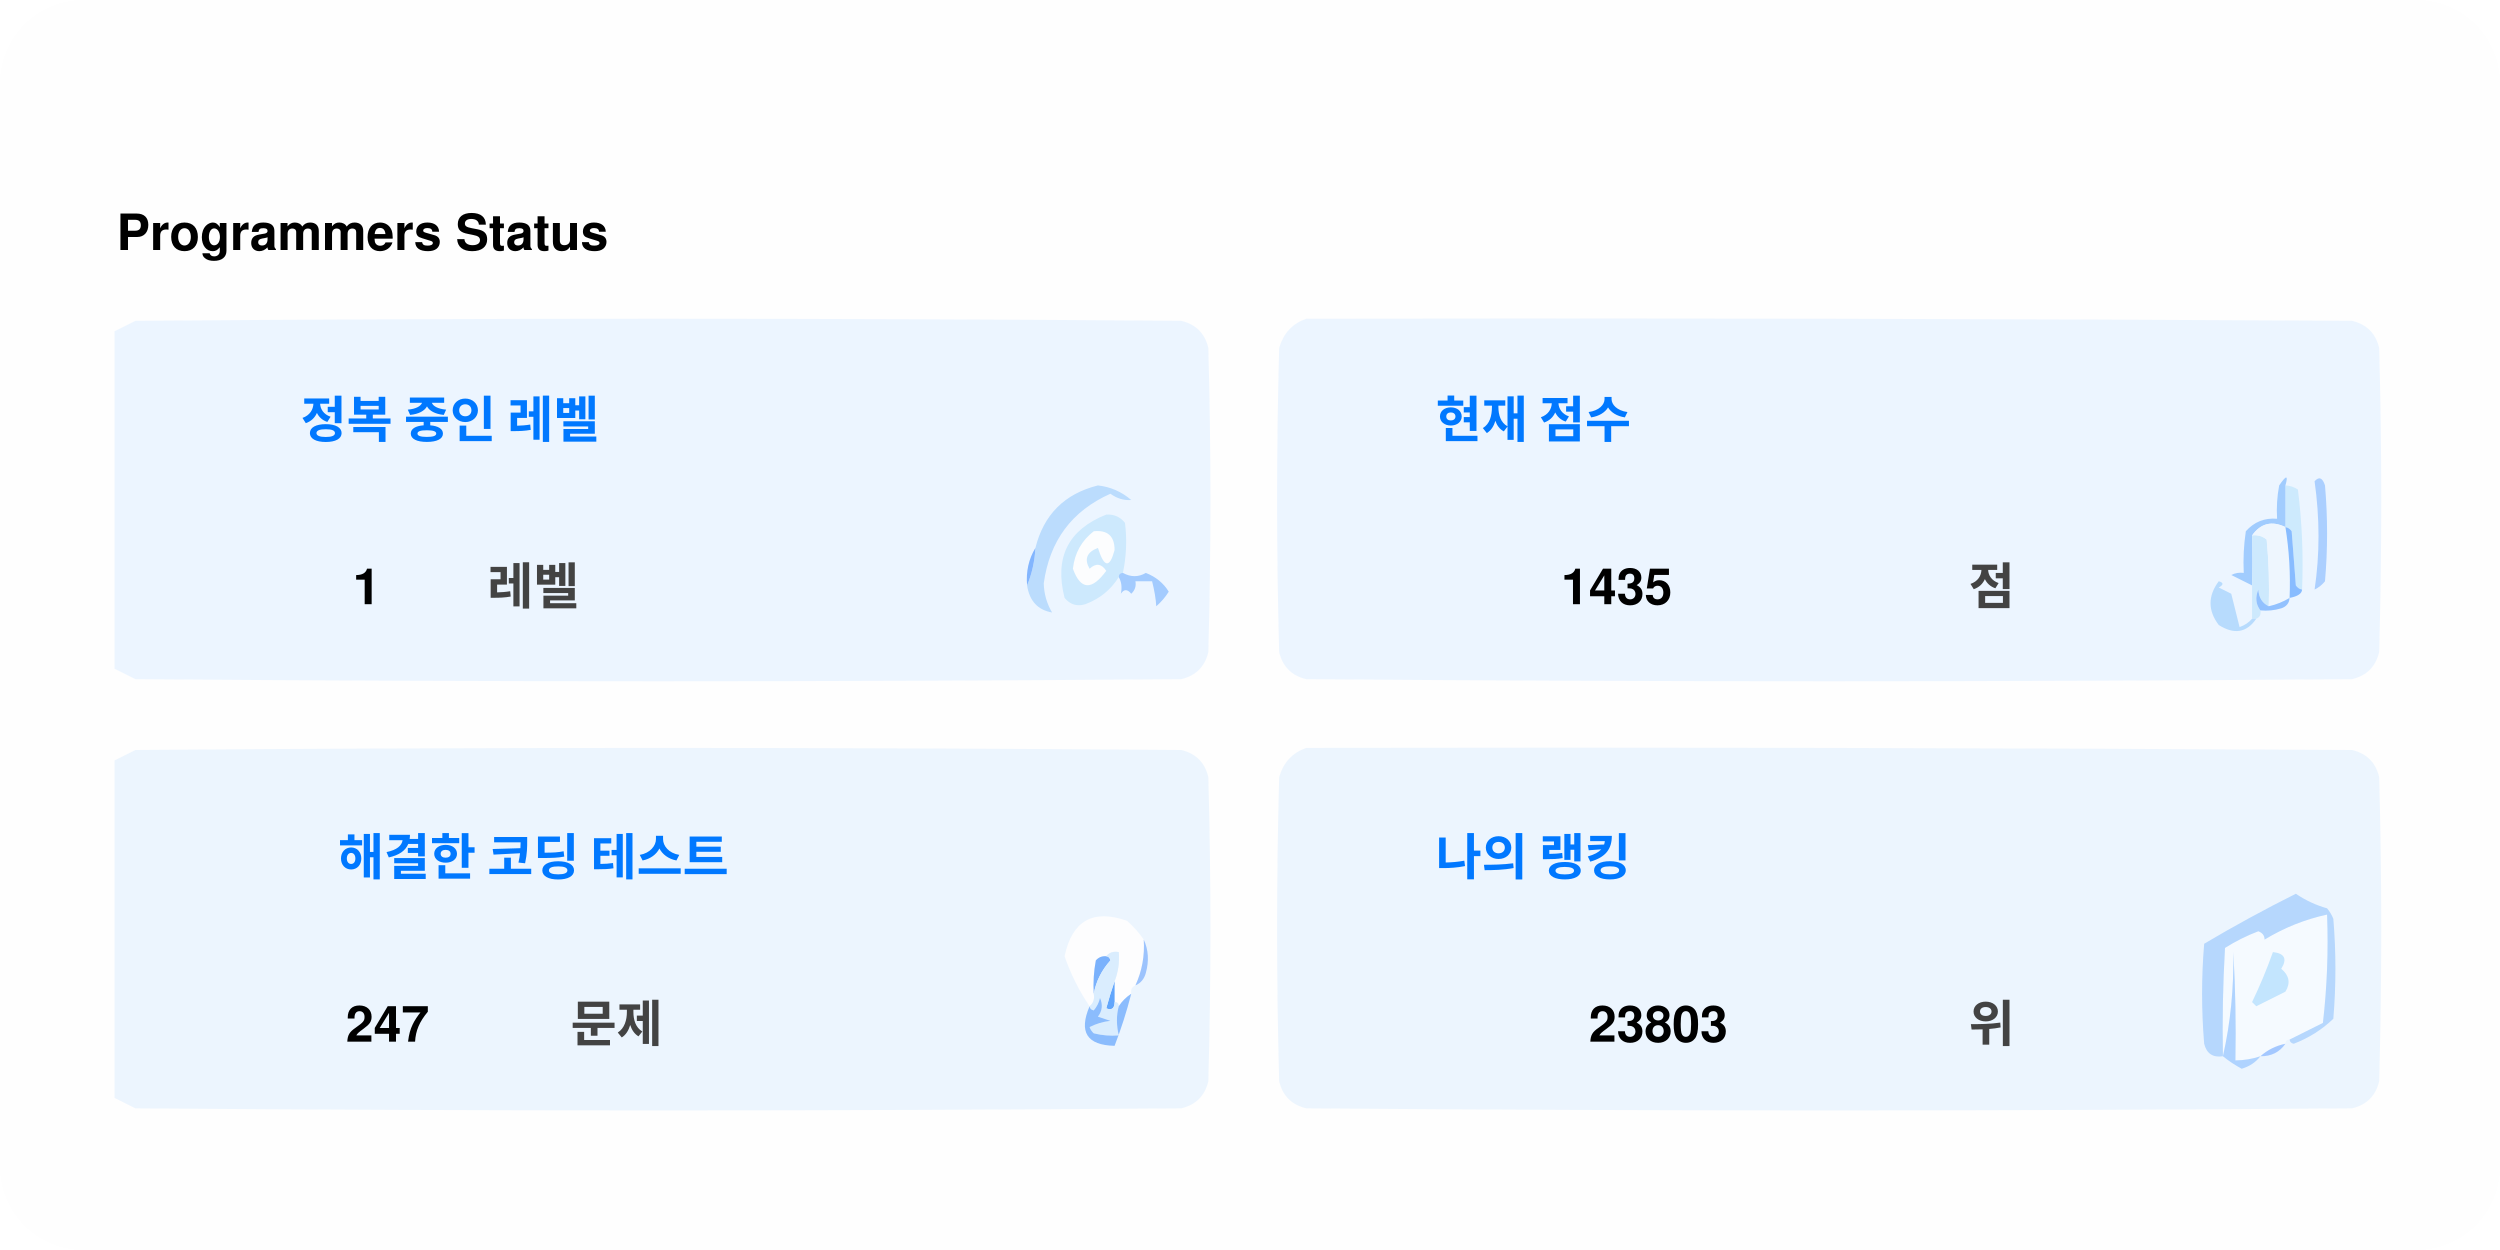
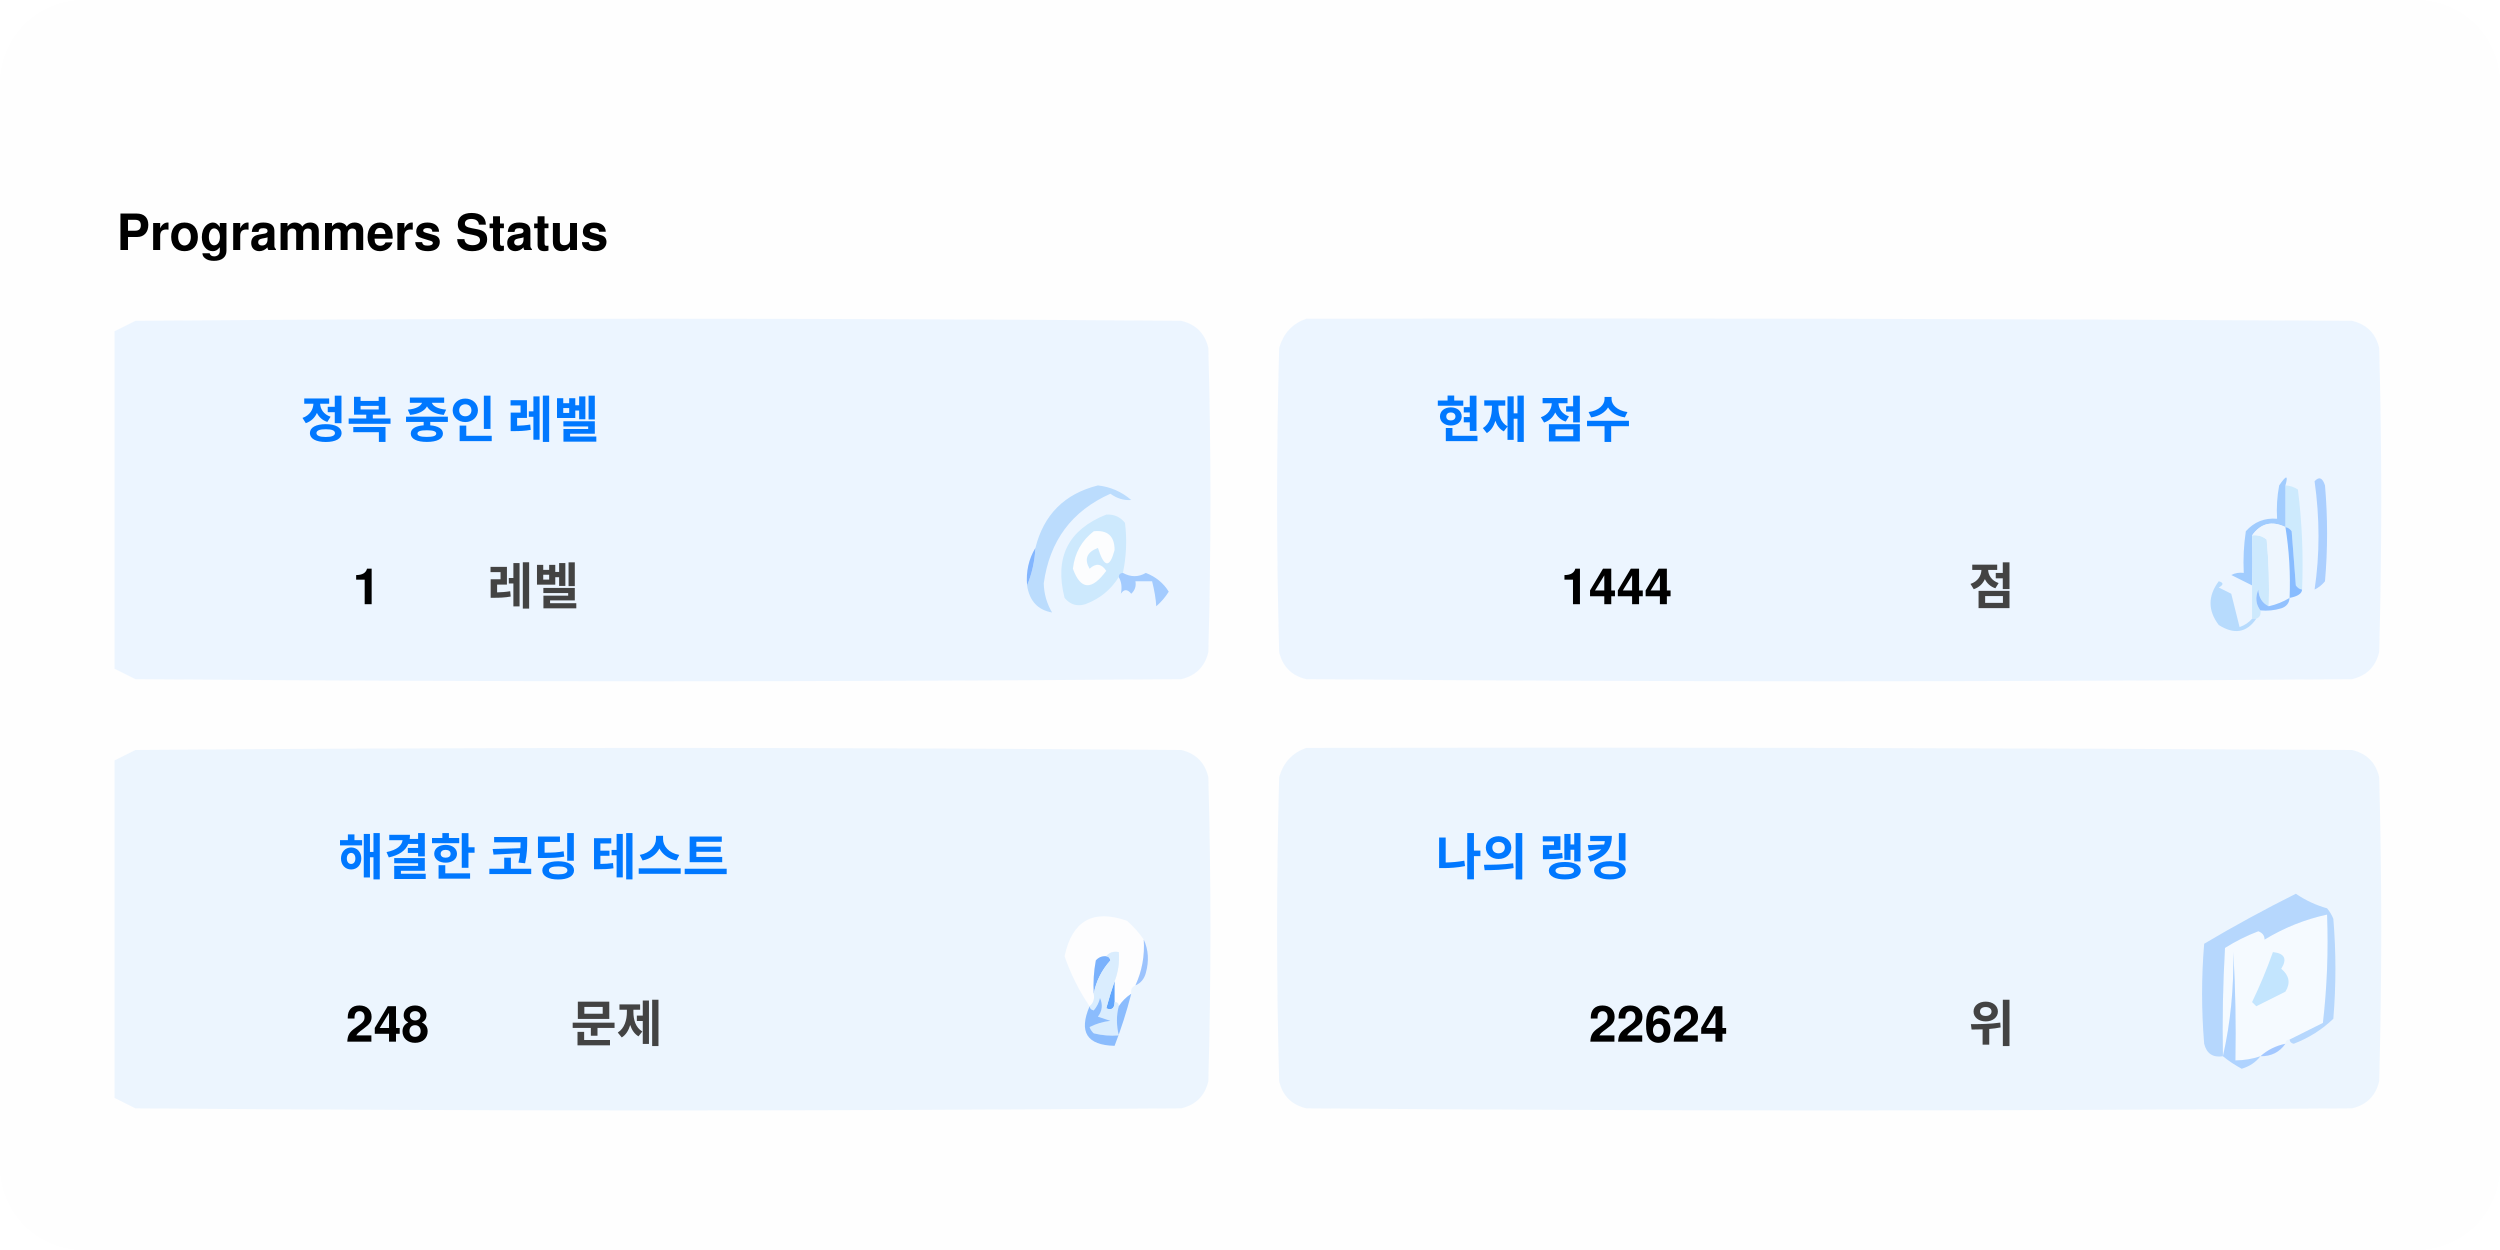
<svg xmlns="http://www.w3.org/2000/svg" version="1.1" width="600px" height="300px" style="shape-rendering:geometricPrecision; text-rendering:geometricPrecision; image-rendering:optimizeQuality; fill-rule:evenodd; clip-rule:evenodd">
  <style>.title0 {fill: #434343;font-size: 2rem;line-height: 1.5rem;font-weight: bold;font-family: -apple-system, BlinkMacSystemFont, Segoe UI, Helvetica, Arial, sans-serif, Apple Color Emoji, Segoe UI Emoji;}.title {fill: #434343;font-size: 1rem;line-height: 1.5rem;font-weight: bold;font-family: -apple-system, BlinkMacSystemFont, Segoe UI, Helvetica, Arial, sans-serif, Apple Color Emoji, Segoe UI Emoji;}.desc {fill: #434343;font-size: 2.5rem;font-weight: bold;line-height: 1.5rem;font-family: -apple-system, BlinkMacSystemFont, Segoe UI, Helvetica, Arial, sans-serif, Apple Color Emoji, Segoe UI Emoji;}.desc-2 {fill: #434343;font-size: 1rem;font-weight: bold;line-height: 1.5rem;font-family: -apple-system, BlinkMacSystemFont, Segoe UI, Helvetica, Arial, sans-serif, Apple Color Emoji, Segoe UI Emoji;}.text, .desc {animation: twinkling 4s ease-in-out infinite;}@keyframes twinkling {40% { opacity: 1; }50% { opacity: 0.5; }60% { opacity: 1; }70% { opacity: 0.5; }80% { opacity: 1; }}</style>
  <rect x="0" y="0" width="600" height="300" fill="#fefefe" rx="20" ry="20" />
  <g transform="translate(28, 60)">
    <g>
      <path style="opacity:1" fill="#fefefe" d="M -0.5,-0.5 C 183.167,-0.5 366.833,-0.5 550.5,-0.5C 550.5,71.833 550.5,144.167 550.5,216.5C 366.833,216.5 183.167,216.5 -0.5,216.5C -0.5,212.167 -0.5,207.833 -0.5,203.5C 1.14,204.32 2.807,205.153 4.5,206C 88.167,206.667 171.833,206.667 255.5,206C 259,205.167 261.167,203 262,199.5C 262.667,175.167 262.667,150.833 262,126.5C 261.167,123 259,120.833 255.5,120C 171.833,119.333 88.167,119.333 4.5,120C 2.807,120.847 1.14,121.68 -0.5,122.5C -0.5,115.167 -0.5,107.833 -0.5,100.5C 1.14,101.32 2.807,102.153 4.5,103C 88.167,103.667 171.833,103.667 255.5,103C 259,102.167 261.167,100 262,96.5C 262.667,72.167 262.667,47.833 262,23.5C 261.167,20 259,17.833 255.5,17C 171.833,16.333 88.167,16.333 4.5,17C 2.807,17.847 1.14,18.68 -0.5,19.5C -0.5,12.833 -0.5,6.167 -0.5,-0.5 Z" />
    </g>
    <text class="title0" style="fill: #000000" stroke="#none" stroke-width="1">Programmers Status</text>
    <g>
      <path style="opacity:1" fill="#ecf5ff" d="M -0.5,100.5 C -0.5,73.5 -0.5,46.5 -0.5,19.5C 1.14,18.68 2.807,17.847 4.5,17C 88.167,16.333 171.833,16.333 255.5,17C 259,17.833 261.167,20 262,23.5C 262.667,47.833 262.667,72.167 262,96.5C 261.167,100 259,102.167 255.5,103C 171.833,103.667 88.167,103.667 4.5,103C 2.807,102.153 1.14,101.32 -0.5,100.5 Z" />
    </g>
    <g>
      <path style="opacity:1" fill="#ecf5ff" d="M 285.5,16.5 C 369.167,16.333 452.834,16.5 536.5,17C 540,17.833 542.167,20 543,23.5C 543.667,47.833 543.667,72.167 543,96.5C 542.167,100 540,102.167 536.5,103C 452.833,103.667 369.167,103.667 285.5,103C 282,102.167 279.833,100 279,96.5C 278.333,72.167 278.333,47.833 279,23.5C 280.018,19.985 282.185,17.652 285.5,16.5 Z" />
    </g>
    <g>
      <path style="opacity:1" fill="#cdeafd" d="M 520.5,56.5 C 521.583,56.539 522.583,56.873 523.5,57.5C 524.498,65.472 524.831,73.472 524.5,81.5C 523.883,81.389 523.383,81.056 523,80.5C 522.667,76.167 522.333,71.833 522,67.5C 521.617,66.944 521.117,66.611 520.5,66.5C 520.5,63.167 520.5,59.833 520.5,56.5 Z" />
    </g>
    <g>
      <path style="opacity:1" fill="#abcfff" d="M 527.5,55.5 C 528.566,54.308 529.399,54.641 530,56.5C 530.667,64.167 530.667,71.833 530,79.5C 529.311,80.357 528.478,81.023 527.5,81.5C 528.758,73.08 528.758,64.414 527.5,55.5 Z" />
    </g>
    <g>
      <path style="opacity:1" fill="#bbdcfd" d="M 218.5,80.5 C 219.657,77.727 220.324,74.727 220.5,71.5C 222.49,63.51 227.49,58.51 235.5,56.5C 238.528,56.847 241.194,58.014 243.5,60C 241.744,60.141 240.078,59.641 238.5,58.5C 229.247,62.607 223.914,69.773 222.5,80C 222.565,82.526 223.232,84.859 224.5,87C 221.07,86.397 219.07,84.231 218.5,80.5 Z" />
    </g>
    <g>
      <path style="opacity:1" fill="#cde9fd" d="M 241.5,77.5 C 240.833,77.5 240.5,77.833 240.5,78.5C 238.628,81.529 235.961,83.695 232.5,85C 230.536,85.624 228.869,85.124 227.5,83.5C 225.021,73.791 228.354,67.124 237.5,63.5C 239.374,63.39 240.874,64.056 242,65.5C 242.497,69.524 242.331,73.524 241.5,77.5 Z" />
    </g>
    <g>
      <path style="opacity:1" fill="#fcfdfe" d="M 234.5,67.5 C 237.826,67.162 239.493,68.662 239.5,72C 238.334,76.434 237,76.267 235.5,71.5C 232.832,72.515 232.166,74.182 233.5,76.5C 235.017,75.089 236.351,75.256 237.5,77C 234.006,81.771 231.34,81.605 229.5,76.5C 229.904,72.771 231.571,69.771 234.5,67.5 Z" />
    </g>
    <g>
      <path style="opacity:1" fill="#a1ccfe" d="M 520.5,56.5 C 520.5,59.833 520.5,63.167 520.5,66.5C 517.238,64.922 514.572,65.589 512.5,68.5C 512.617,72.81 512.617,76.81 512.5,80.5C 510.86,79.68 509.193,78.847 507.5,78C 508.448,77.517 509.448,77.35 510.5,77.5C 510.335,74.15 510.502,70.817 511,67.5C 512.995,65.253 515.495,64.253 518.5,64.5C 518.336,61.813 518.503,59.146 519,56.5C 520.731,53.969 521.231,53.969 520.5,56.5 Z" />
    </g>
    <g>
      <path style="opacity:1" fill="#cde9fd" d="M 512.5,68.5 C 513.822,68.33 514.989,68.663 516,69.5C 516.499,74.823 516.666,80.156 516.5,85.5C 514.955,84.77 514.122,83.437 514,81.5C 513.22,83.387 513.387,85.054 514.5,86.5C 514.672,87.492 514.338,88.158 513.5,88.5C 513.167,88.5 512.833,88.5 512.5,88.5C 512.5,85.833 512.5,83.167 512.5,80.5C 512.617,76.81 512.617,72.81 512.5,68.5 Z" />
    </g>
    <g>
      <path style="opacity:1" fill="#eef6fe" d="M 520.5,66.5 C 521.407,72.106 521.74,77.773 521.5,83.5C 519.95,84.441 518.284,85.108 516.5,85.5C 516.666,80.156 516.499,74.823 516,69.5C 514.989,68.663 513.822,68.33 512.5,68.5C 514.572,65.589 517.238,64.922 520.5,66.5 Z" />
    </g>
    <g>
      <path style="opacity:1" fill="#88bcff" d="M 520.5,66.5 C 521.117,66.611 521.617,66.944 522,67.5C 522.333,71.833 522.667,76.167 523,80.5C 523.383,81.056 523.883,81.389 524.5,81.5C 524.445,82.469 523.445,83.136 521.5,83.5C 521.74,77.773 521.407,72.106 520.5,66.5 Z" />
    </g>
    <g>
      <path style="opacity:1" fill="#82b5fe" d="M 220.5,71.5 C 220.324,74.727 219.657,77.727 218.5,80.5C 218.215,77.171 218.882,74.171 220.5,71.5 Z" />
    </g>
    <g>
      <path style="opacity:1" fill="#a3cbfe" d="M 240.5,78.5 C 240.5,77.833 240.833,77.5 241.5,77.5C 243.391,78.536 245.224,78.536 247,77.5C 249.391,78.429 251.225,79.929 252.5,82C 251.681,83.319 250.681,84.486 249.5,85.5C 249.409,83.777 249.075,81.777 248.5,79.5C 247.167,79.5 245.833,79.5 244.5,79.5C 244.719,80.675 244.386,81.675 243.5,82.5C 242.575,81.359 241.741,81.359 241,82.5C 241.331,80.981 241.164,79.648 240.5,78.5 Z" />
    </g>
    <g>
      <path style="opacity:1" fill="#b7dbfd" d="M 512.5,88.5 C 512.833,88.5 513.167,88.5 513.5,88.5C 511.199,91.857 508.199,92.357 504.5,90C 501.872,86.535 501.872,83.035 504.5,79.5C 505.696,79.846 505.696,80.346 504.5,81C 505.5,81.5 506.5,82 507.5,82.5C 508.167,85.167 508.833,87.833 509.5,90.5C 510.739,90.058 511.739,89.391 512.5,88.5 Z" />
    </g>
    <g>
      <path style="opacity:1" fill="#92c1fe" d="M 516.5,85.5 C 518.284,85.108 519.95,84.441 521.5,83.5C 521.423,84.75 520.756,85.583 519.5,86C 517.866,86.493 516.199,86.66 514.5,86.5C 513.387,85.054 513.22,83.387 514,81.5C 514.122,83.437 514.955,84.77 516.5,85.5 Z" />
    </g>
    <g>
      <path style="opacity:1" fill="#ecf5fe" d="M -0.5,203.5 C -0.5,176.5 -0.5,149.5 -0.5,122.5C 1.14,121.68 2.807,120.847 4.5,120C 88.167,119.333 171.833,119.333 255.5,120C 259,120.833 261.167,123 262,126.5C 262.667,150.833 262.667,175.167 262,199.5C 261.167,203 259,205.167 255.5,206C 171.833,206.667 88.167,206.667 4.5,206C 2.807,205.153 1.14,204.32 -0.5,203.5 Z" />
    </g>
    <g>
      <path style="opacity:1" fill="#ecf5fe" d="M 285.5,119.5 C 369.167,119.333 452.834,119.5 536.5,120C 540,120.833 542.167,123 543,126.5C 543.667,150.833 543.667,175.167 543,199.5C 542.167,203 540,205.167 536.5,206C 452.833,206.667 369.167,206.667 285.5,206C 282,205.167 279.833,203 279,199.5C 278.333,175.167 278.333,150.833 279,126.5C 280.018,122.985 282.185,120.652 285.5,119.5 Z" />
    </g>
    <g>
      <path style="opacity:1" fill="#fdfdfe" d="M 246.5,165.5 C 246.758,169.367 246.092,173.034 244.5,176.5C 243.662,176.842 243.328,177.508 243.5,178.5C 242.272,179.306 241.272,180.306 240.5,181.5C 240.5,180.833 240.167,180.5 239.5,180.5C 239.5,178.833 239.5,177.167 239.5,175.5C 240.369,173.283 240.702,170.95 240.5,168.5C 239.209,168.263 238.209,168.596 237.5,169.5C 236.504,169.414 235.671,169.748 235,170.5C 234.503,173.146 234.336,175.813 234.5,178.5C 234.737,179.791 234.404,180.791 233.5,181.5C 230.986,177.806 228.986,173.806 227.5,169.5C 229.309,160.957 234.309,158.124 242.5,161C 244.07,162.397 245.404,163.897 246.5,165.5 Z" />
    </g>
    <g>
      <path style="opacity:1" fill="#f5faff" d="M 521.5,189.5 C 520.833,189.5 520.5,189.833 520.5,190.5C 518.181,190.992 516.181,191.992 514.5,193.5C 512.565,194.15 510.565,194.483 508.5,194.5C 508.666,185.827 508.5,177.16 508,168.5C 508.141,177.227 507.308,185.56 505.5,193.5C 505.334,184.827 505.5,176.16 506,167.5C 508.527,165.903 511.194,164.57 514,163.5C 515.011,163.892 515.511,164.559 515.5,165.5C 520.21,162.641 525.21,160.641 530.5,159.5C 530.831,168.192 530.498,176.859 529.5,185.5C 526.807,186.847 524.14,188.18 521.5,189.5 Z" />
    </g>
    <g>
      <path style="opacity:1" fill="#b6d7fd" d="M 521.5,189.5 C 524.14,188.18 526.807,186.847 529.5,185.5C 530.498,176.859 530.831,168.192 530.5,159.5C 525.21,160.641 520.21,162.641 515.5,165.5C 515.511,164.559 515.011,163.892 514,163.5C 511.194,164.57 508.527,165.903 506,167.5C 505.5,176.16 505.334,184.827 505.5,193.5C 503.089,193.863 501.589,192.863 501,190.5C 500.333,182.5 500.333,174.5 501,166.5C 508.173,162.246 515.507,158.246 523,154.5C 525.304,156.068 527.804,157.235 530.5,158C 531.126,158.75 531.626,159.584 532,160.5C 532.667,168.5 532.667,176.5 532,184.5C 529.292,187.111 526.125,189.111 522.5,190.5C 521.893,190.376 521.56,190.043 521.5,189.5 Z" />
    </g>
    <g>
      <path style="opacity:1" fill="#c3e5fe" d="M 517.5,168.5 C 520.317,168.801 520.984,170.134 519.5,172.5C 521.439,174.122 521.772,175.956 520.5,178C 518.167,179.167 515.833,180.333 513.5,181.5C 513.167,181.167 512.833,180.833 512.5,180.5C 514.414,176.515 516.081,172.515 517.5,168.5 Z" />
    </g>
    <g>
      <path style="opacity:1" fill="#7ab1fc" d="M 237.5,169.5 C 238.043,169.56 238.376,169.893 238.5,170.5C 236.395,172.836 235.062,175.503 234.5,178.5C 234.336,175.813 234.503,173.146 235,170.5C 235.671,169.748 236.504,169.414 237.5,169.5 Z" />
    </g>
    <g>
      <path style="opacity:1" fill="#afd3ff" d="M 514.5,193.5 C 513.378,194.947 511.878,195.947 510,196.5C 508.348,195.601 506.848,194.601 505.5,193.5C 507.308,185.56 508.141,177.227 508,168.5C 508.5,177.16 508.666,185.827 508.5,194.5C 510.565,194.483 512.565,194.15 514.5,193.5 Z" />
    </g>
    <g>
      <path style="opacity:1" fill="#9cc3fd" d="M 246.5,165.5 C 247.634,167.966 247.801,170.633 247,173.5C 246.623,174.942 245.79,175.942 244.5,176.5C 246.092,173.034 246.758,169.367 246.5,165.5 Z" />
    </g>
    <g>
      <path style="opacity:1" fill="#62a6fc" d="M 239.5,175.5 C 239.5,177.167 239.5,178.833 239.5,180.5C 239.483,182.028 238.816,182.528 237.5,182C 238.117,179.723 238.784,177.556 239.5,175.5 Z" />
    </g>
    <g>
      <path style="opacity:1" fill="#daedfe" d="M 237.5,169.5 C 238.209,168.596 239.209,168.263 240.5,168.5C 240.702,170.95 240.369,173.283 239.5,175.5C 238.784,177.556 238.117,179.723 237.5,182C 238.816,182.528 239.483,182.028 239.5,180.5C 240.167,180.5 240.5,180.833 240.5,181.5C 239.918,183.669 239.918,186.002 240.5,188.5C 238.473,188.662 236.473,188.495 234.5,188C 234.043,187.586 233.709,187.086 233.5,186.5C 235.078,185.702 236.744,185.202 238.5,185C 237.5,184.667 236.5,184.333 235.5,184C 236.554,182.612 236.72,181.112 236,179.5C 235.751,180.624 235.251,181.624 234.5,182.5C 233.893,182.376 233.56,182.043 233.5,181.5C 234.404,180.791 234.737,179.791 234.5,178.5C 235.062,175.503 236.395,172.836 238.5,170.5C 238.376,169.893 238.043,169.56 237.5,169.5 Z" />
    </g>
    <g>
      <path style="opacity:1" fill="#8bbcfd" d="M 243.5,178.5 C 242.395,182.803 241.062,186.969 239.5,191C 232.857,190.847 230.857,187.68 233.5,181.5C 233.56,182.043 233.893,182.376 234.5,182.5C 235.251,181.624 235.751,180.624 236,179.5C 236.72,181.112 236.554,182.612 235.5,184C 236.5,184.333 237.5,184.667 238.5,185C 236.744,185.202 235.078,185.702 233.5,186.5C 233.709,187.086 234.043,187.586 234.5,188C 236.473,188.495 238.473,188.662 240.5,188.5C 239.918,186.002 239.918,183.669 240.5,181.5C 241.272,180.306 242.272,179.306 243.5,178.5 Z" />
    </g>
    <g>
      <path style="opacity:1" fill="#a4c8ff" d="M 520.5,190.5 C 519.089,192.539 517.089,193.539 514.5,193.5C 516.181,191.992 518.181,190.992 520.5,190.5 Z" />
    </g>
    <text text-anchor="middle" x="80" y="45" class="title" style="fill:#0078ff;" stroke="#none" stroke-width="1">정복 중인 레벨</text>
    <text text-anchor="middle" x="60" y="85" class="desc" style="fill:#000000;" stroke="#none" stroke-width="1">1</text>
    <text text-anchor="middle" x="100" y="85" class="desc-2" style="fill:#434343;" stroke="#none" stroke-width="1">레벨</text>
    <text text-anchor="middle" x="340" y="45" class="title" style="fill:#0078ff;" stroke="#none" stroke-width="1">현재 점수</text>
-     <text text-anchor="middle" x="360" y="85" class="desc" style="fill:#000000;" stroke="#none" stroke-width="1">1435</text>
+     <text text-anchor="middle" x="360" y="85" class="desc" style="fill:#000000;" stroke="#none" stroke-width="1">1444</text>
    <text text-anchor="middle" x="450" y="85" class="desc-2" style="fill:#434343;" stroke="#none" stroke-width="1">점</text>
    <text text-anchor="middle" x="100" y="150" class="title" style="fill:#0078ff;" stroke="#none" stroke-width="1">해결한 코딩 테스트</text>
-     <text text-anchor="middle" x="65" y="190" class="desc" style="fill:#000000;" stroke="#none" stroke-width="1">247</text>
+     <text text-anchor="middle" x="65" y="190" class="desc" style="fill:#000000;" stroke="#none" stroke-width="1">248</text>
    <text text-anchor="middle" x="120" y="190" class="desc-2" style="fill:#434343;" stroke="#none" stroke-width="1">문제</text>
    <text text-anchor="middle" x="340" y="150" class="title" style="fill:#0078ff;" stroke="#none" stroke-width="1">나의 랭킹</text>
-     <text text-anchor="middle" x="370" y="190" class="desc" style="fill:#000000;" stroke="#none" stroke-width="1">23803</text>
+     <text text-anchor="middle" x="370" y="190" class="desc" style="fill:#000000;" stroke="#none" stroke-width="1">22624</text>
    <text text-anchor="middle" x="450" y="190" class="desc-2" style="fill:#434343;" stroke="#none" stroke-width="1">위</text>
  </g>
</svg>
